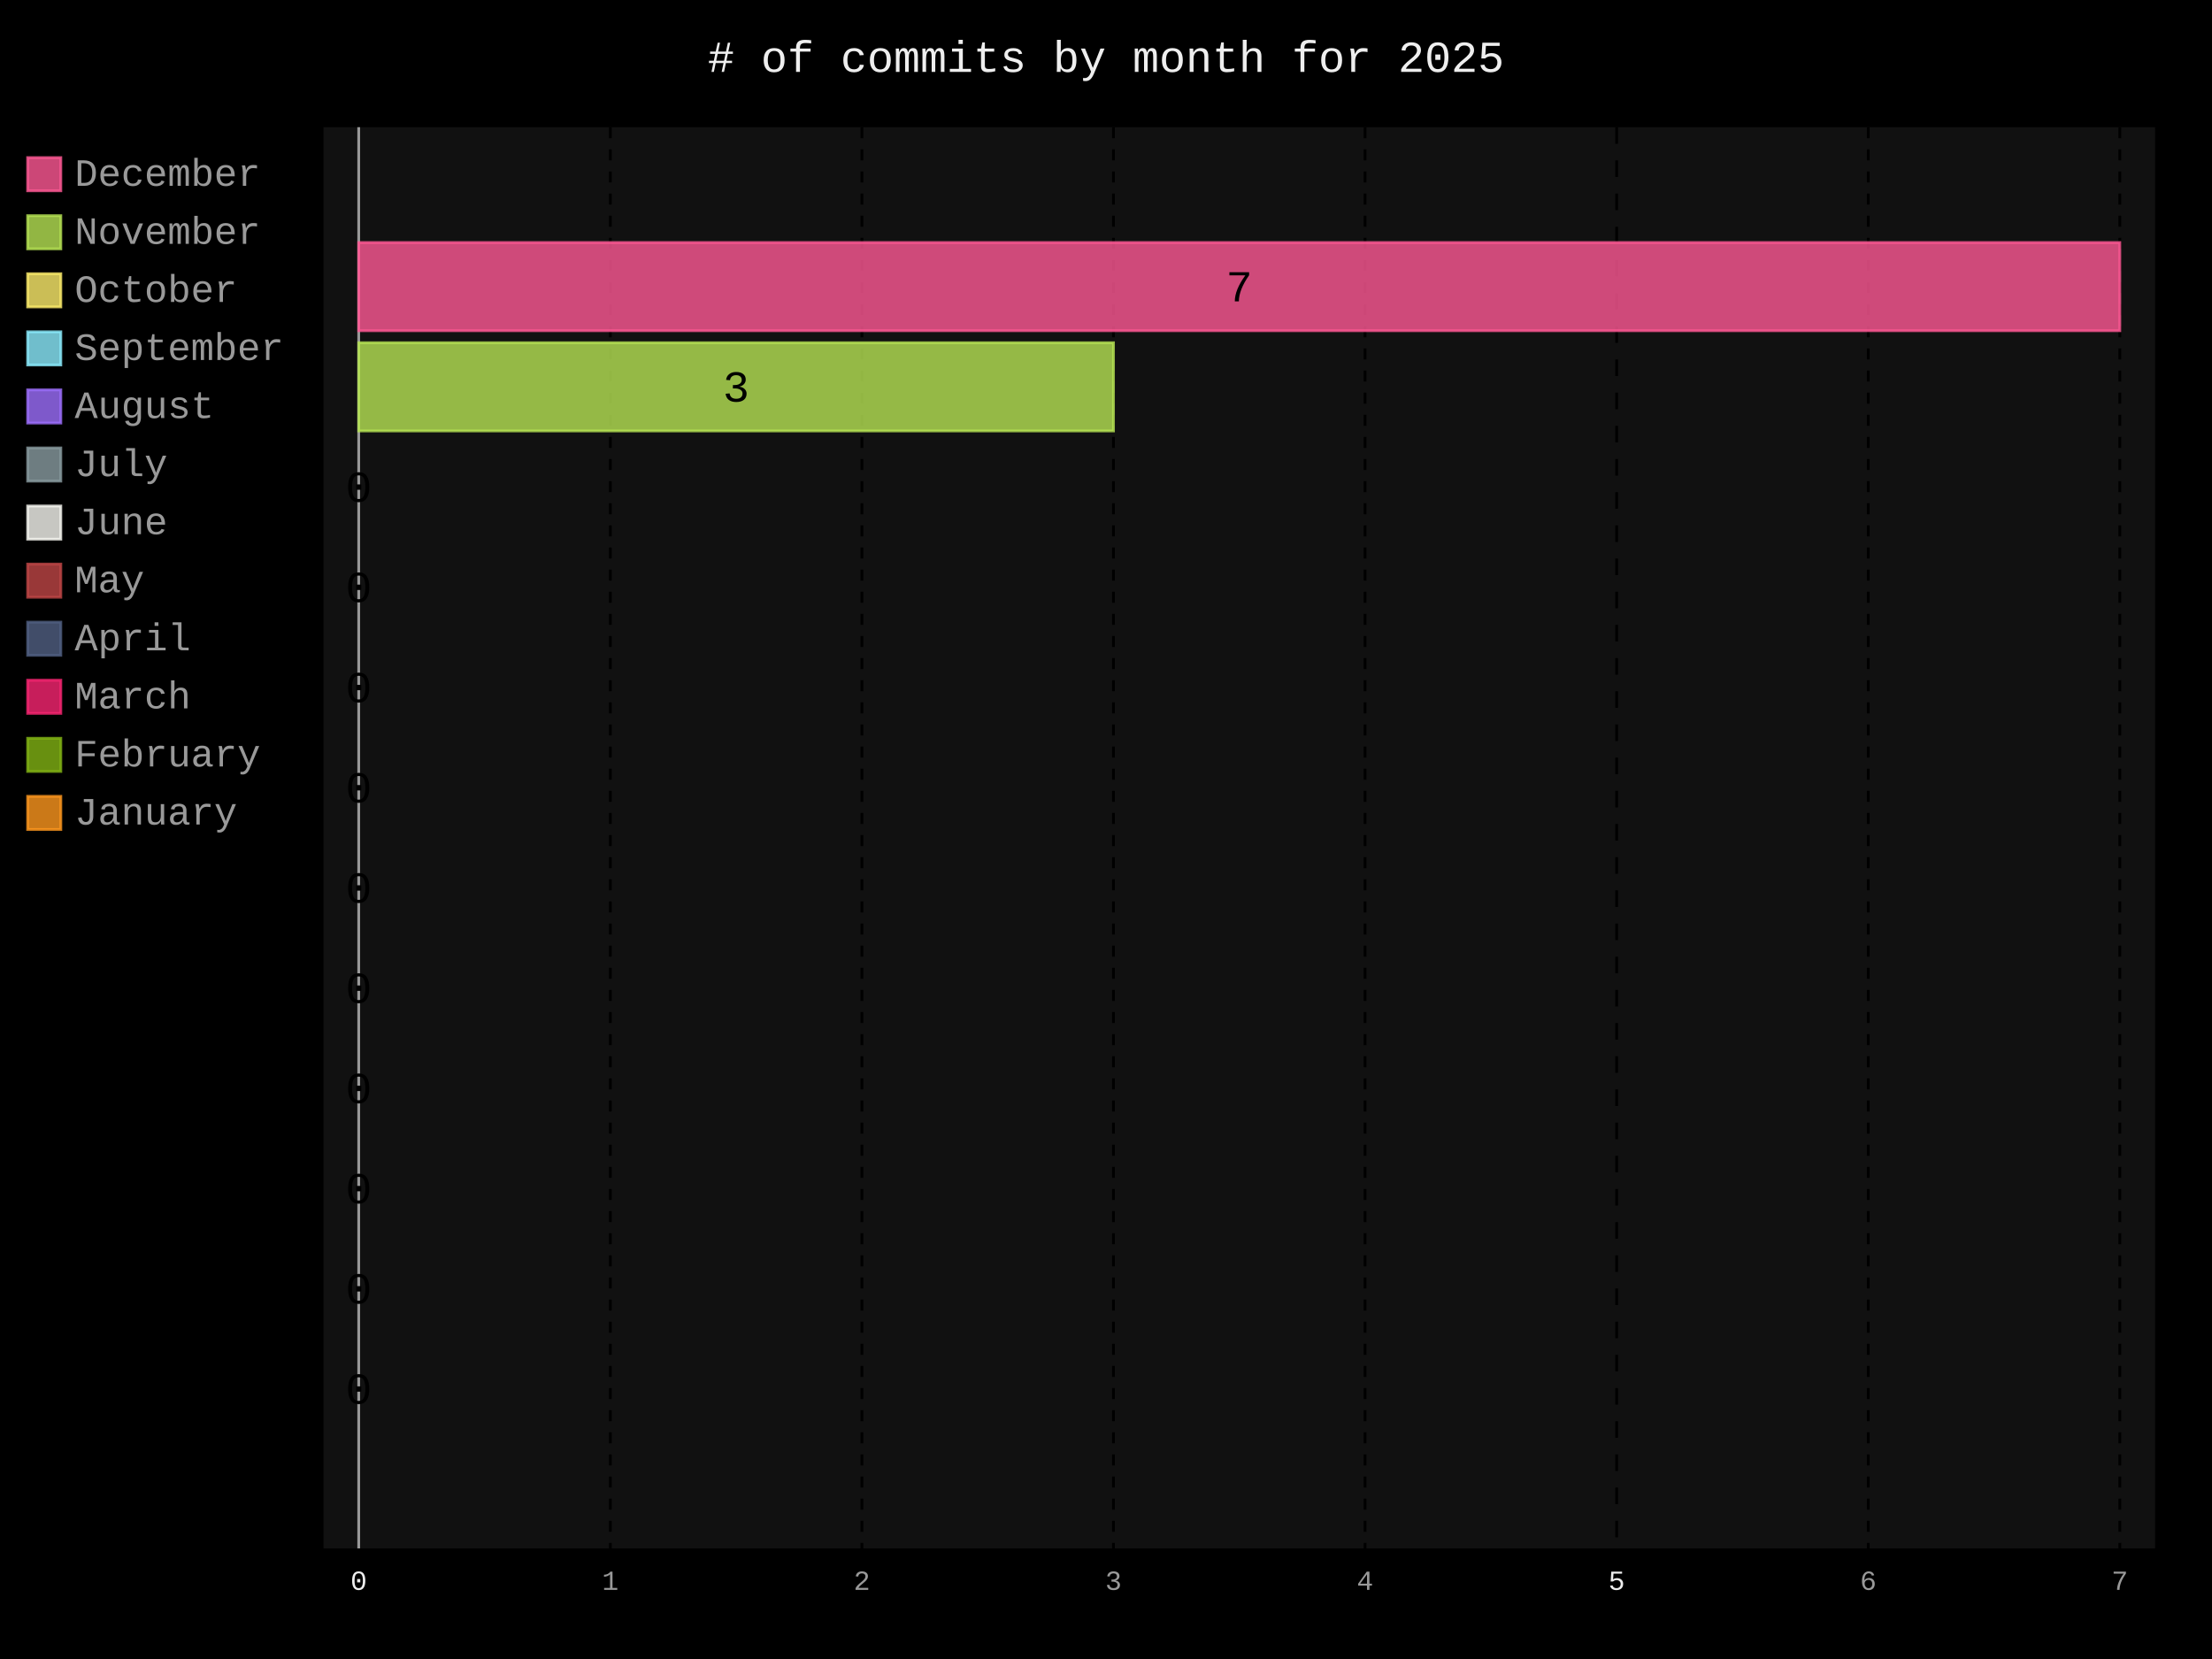
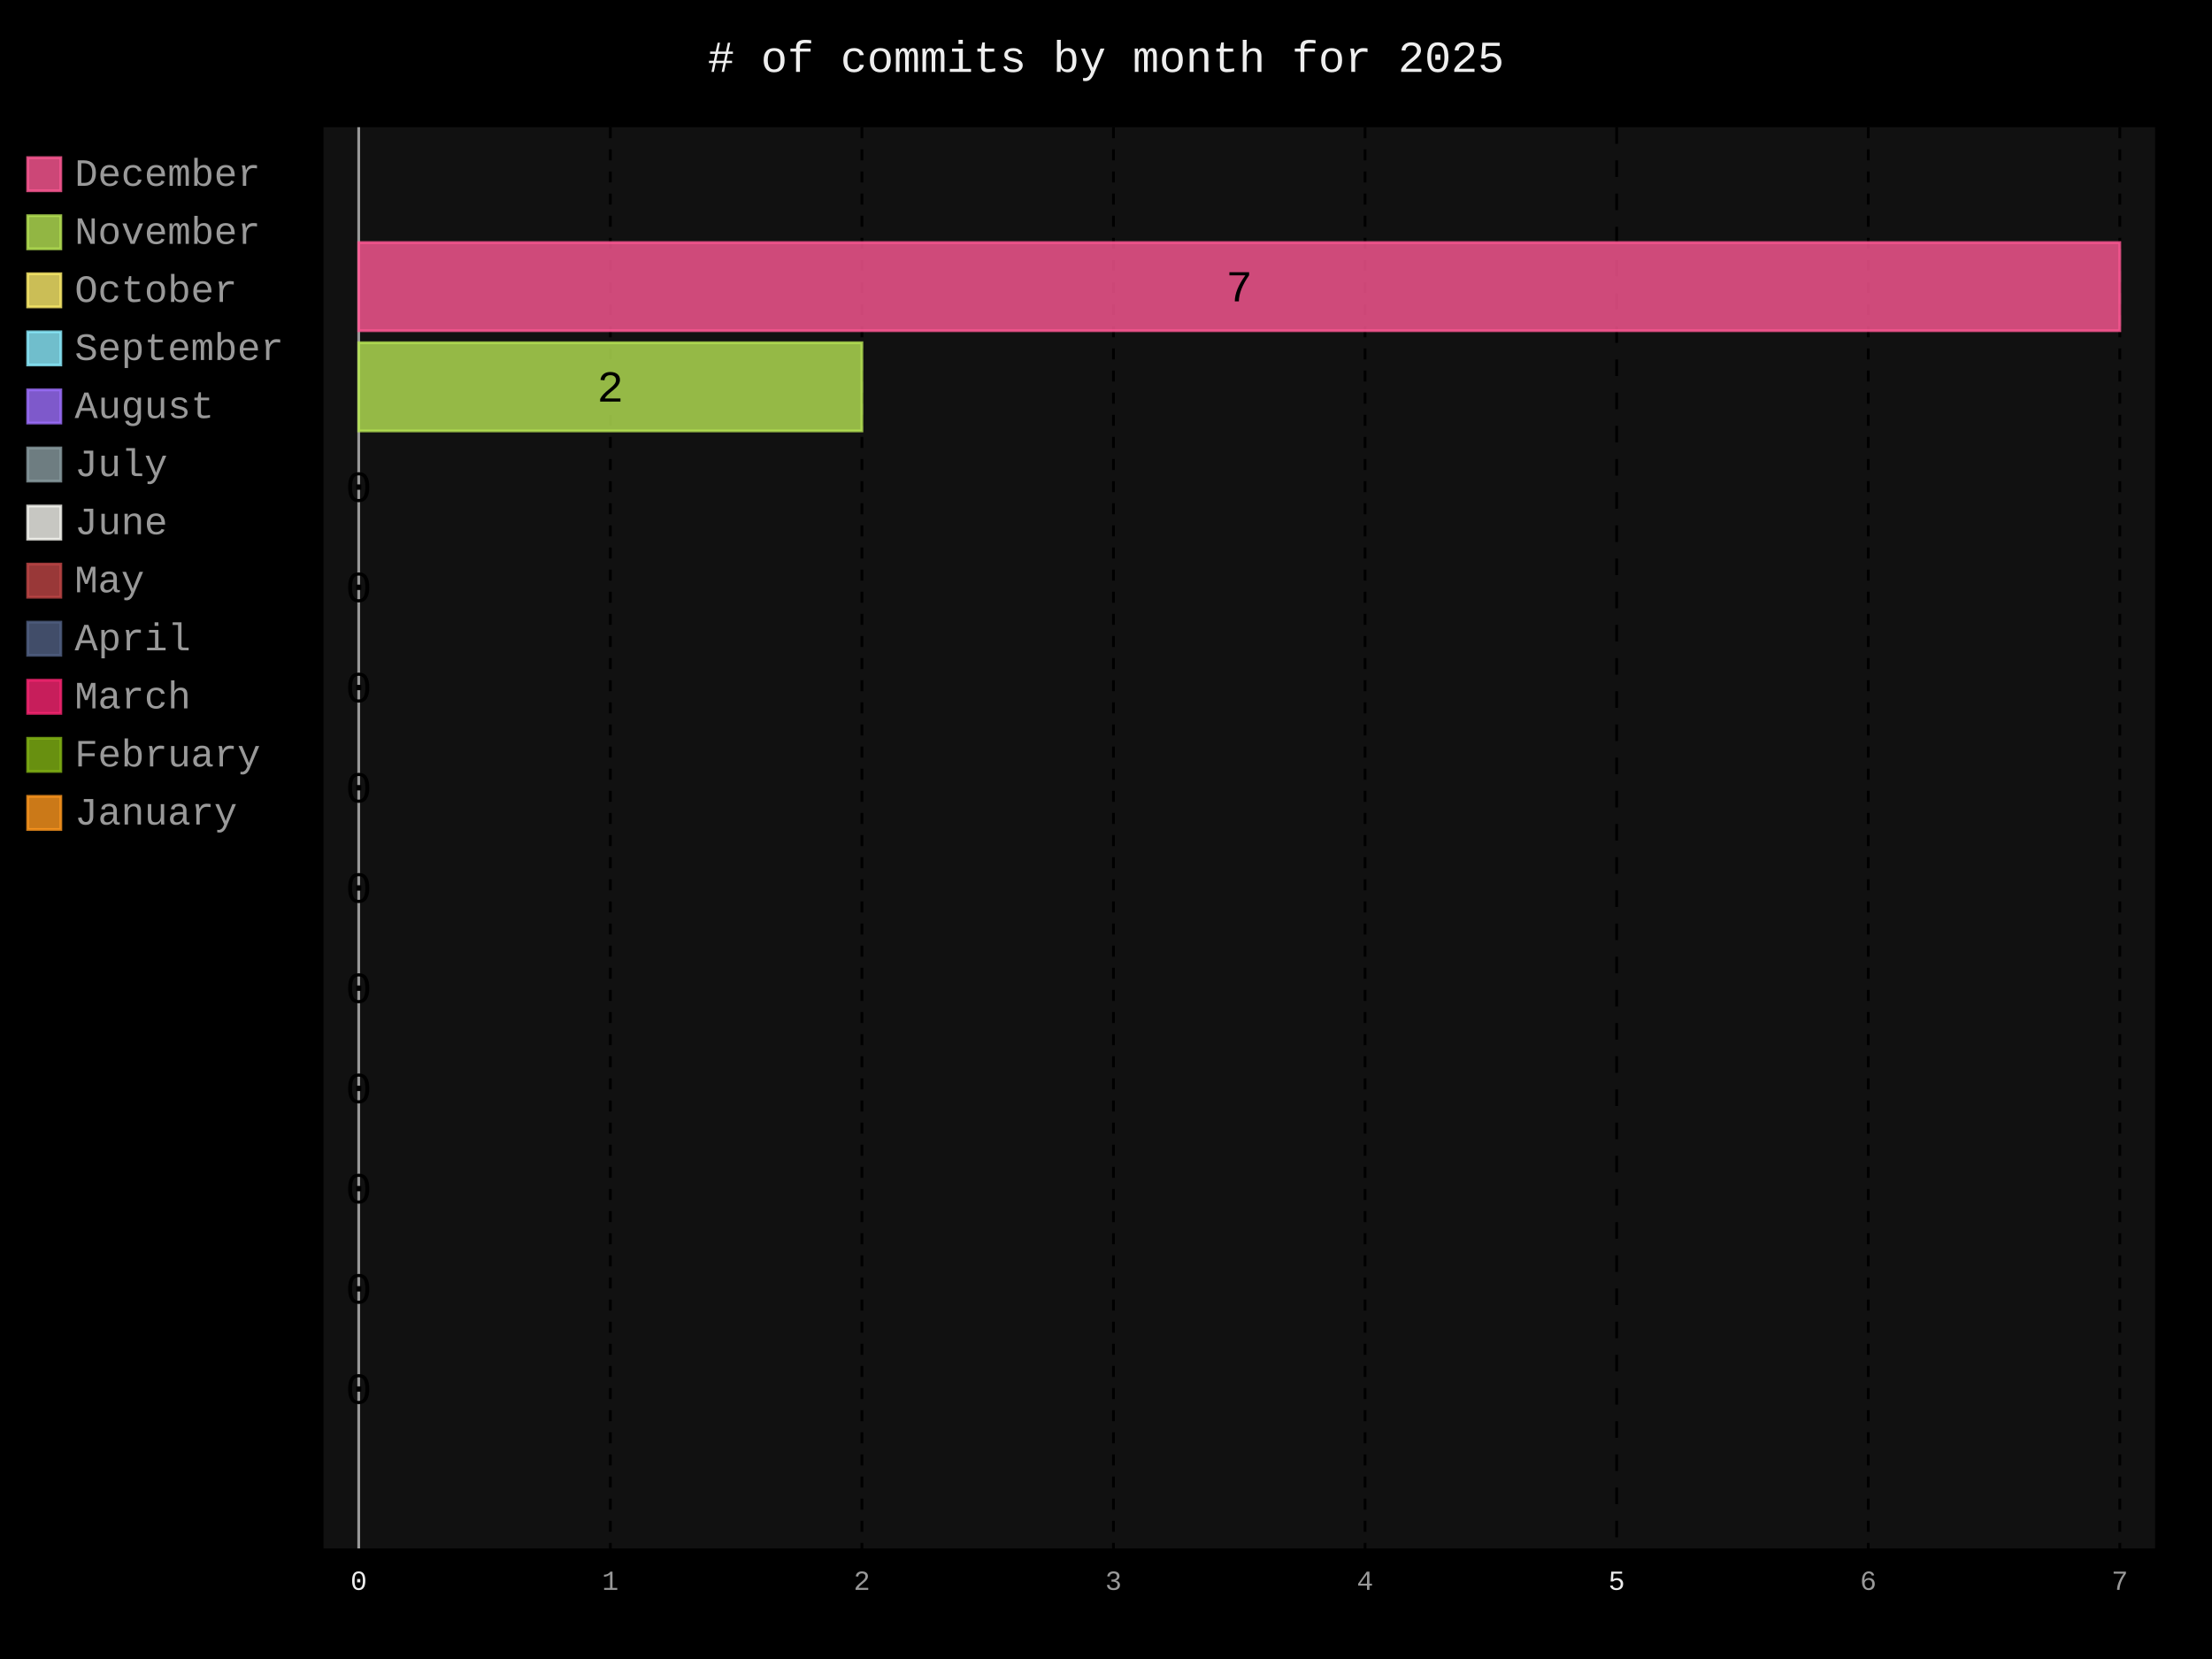
- <svg xmlns="http://www.w3.org/2000/svg" id="chart-4aa34056-ab51-4008-8368-e48fa3f1f7fa" class="pygal-chart" viewBox="0 0 800 600">
+ <svg xmlns="http://www.w3.org/2000/svg" id="chart-6a3f11b0-dfcd-419a-9cc8-ec1987ea9e68" class="pygal-chart" viewBox="0 0 800 600">
  <defs>
-     <style type="text/css">#chart-4aa34056-ab51-4008-8368-e48fa3f1f7fa{-webkit-user-select:none;-webkit-font-smoothing:antialiased;font-family:Consolas,"Liberation Mono",Menlo,Courier,monospace}#chart-4aa34056-ab51-4008-8368-e48fa3f1f7fa .title{font-family:Consolas,"Liberation Mono",Menlo,Courier,monospace;font-size:16px}#chart-4aa34056-ab51-4008-8368-e48fa3f1f7fa .legends .legend text{font-family:Consolas,"Liberation Mono",Menlo,Courier,monospace;font-size:14px}#chart-4aa34056-ab51-4008-8368-e48fa3f1f7fa .axis text{font-family:Consolas,"Liberation Mono",Menlo,Courier,monospace;font-size:10px}#chart-4aa34056-ab51-4008-8368-e48fa3f1f7fa .axis text.major{font-family:Consolas,"Liberation Mono",Menlo,Courier,monospace;font-size:10px}#chart-4aa34056-ab51-4008-8368-e48fa3f1f7fa .text-overlay text.value{font-family:Consolas,"Liberation Mono",Menlo,Courier,monospace;font-size:16px}#chart-4aa34056-ab51-4008-8368-e48fa3f1f7fa .text-overlay text.label{font-family:Consolas,"Liberation Mono",Menlo,Courier,monospace;font-size:10px}#chart-4aa34056-ab51-4008-8368-e48fa3f1f7fa .tooltip{font-family:Consolas,"Liberation Mono",Menlo,Courier,monospace;font-size:14px}#chart-4aa34056-ab51-4008-8368-e48fa3f1f7fa text.no_data{font-family:Consolas,"Liberation Mono",Menlo,Courier,monospace;font-size:64px}
- #chart-4aa34056-ab51-4008-8368-e48fa3f1f7fa{background-color:black}#chart-4aa34056-ab51-4008-8368-e48fa3f1f7fa path,#chart-4aa34056-ab51-4008-8368-e48fa3f1f7fa line,#chart-4aa34056-ab51-4008-8368-e48fa3f1f7fa rect,#chart-4aa34056-ab51-4008-8368-e48fa3f1f7fa circle{-webkit-transition:250ms;-moz-transition:250ms;transition:250ms}#chart-4aa34056-ab51-4008-8368-e48fa3f1f7fa .graph &gt; .background{fill:black}#chart-4aa34056-ab51-4008-8368-e48fa3f1f7fa .plot &gt; .background{fill:#111}#chart-4aa34056-ab51-4008-8368-e48fa3f1f7fa .graph{fill:#999}#chart-4aa34056-ab51-4008-8368-e48fa3f1f7fa text.no_data{fill:#eee}#chart-4aa34056-ab51-4008-8368-e48fa3f1f7fa .title{fill:#eee}#chart-4aa34056-ab51-4008-8368-e48fa3f1f7fa .legends .legend text{fill:#999}#chart-4aa34056-ab51-4008-8368-e48fa3f1f7fa .legends .legend:hover text{fill:#eee}#chart-4aa34056-ab51-4008-8368-e48fa3f1f7fa .axis .line{stroke:#eee}#chart-4aa34056-ab51-4008-8368-e48fa3f1f7fa .axis .guide.line{stroke:#555}#chart-4aa34056-ab51-4008-8368-e48fa3f1f7fa .axis .major.line{stroke:#999}#chart-4aa34056-ab51-4008-8368-e48fa3f1f7fa .axis text.major{fill:#eee}#chart-4aa34056-ab51-4008-8368-e48fa3f1f7fa .axis.y .guides:hover .guide.line,#chart-4aa34056-ab51-4008-8368-e48fa3f1f7fa .line-graph .axis.x .guides:hover .guide.line,#chart-4aa34056-ab51-4008-8368-e48fa3f1f7fa .stackedline-graph .axis.x .guides:hover .guide.line,#chart-4aa34056-ab51-4008-8368-e48fa3f1f7fa .xy-graph .axis.x .guides:hover .guide.line{stroke:#eee}#chart-4aa34056-ab51-4008-8368-e48fa3f1f7fa .axis .guides:hover text{fill:#eee}#chart-4aa34056-ab51-4008-8368-e48fa3f1f7fa .reactive{fill-opacity:.8;stroke-opacity:.8;stroke-width:1}#chart-4aa34056-ab51-4008-8368-e48fa3f1f7fa .ci{stroke:#999}#chart-4aa34056-ab51-4008-8368-e48fa3f1f7fa .reactive.active,#chart-4aa34056-ab51-4008-8368-e48fa3f1f7fa .active .reactive{fill-opacity:.4;stroke-opacity:.9;stroke-width:4}#chart-4aa34056-ab51-4008-8368-e48fa3f1f7fa .ci .reactive.active{stroke-width:1.5}#chart-4aa34056-ab51-4008-8368-e48fa3f1f7fa .series text{fill:#eee}#chart-4aa34056-ab51-4008-8368-e48fa3f1f7fa .tooltip rect{fill:#111;stroke:#eee;-webkit-transition:opacity 250ms;-moz-transition:opacity 250ms;transition:opacity 250ms}#chart-4aa34056-ab51-4008-8368-e48fa3f1f7fa .tooltip .label{fill:#999}#chart-4aa34056-ab51-4008-8368-e48fa3f1f7fa .tooltip .label{fill:#999}#chart-4aa34056-ab51-4008-8368-e48fa3f1f7fa .tooltip .legend{font-size:.8em;fill:#555}#chart-4aa34056-ab51-4008-8368-e48fa3f1f7fa .tooltip .x_label{font-size:.6em;fill:#eee}#chart-4aa34056-ab51-4008-8368-e48fa3f1f7fa .tooltip .xlink{font-size:.5em;text-decoration:underline}#chart-4aa34056-ab51-4008-8368-e48fa3f1f7fa .tooltip .value{font-size:1.5em}#chart-4aa34056-ab51-4008-8368-e48fa3f1f7fa .bound{font-size:.5em}#chart-4aa34056-ab51-4008-8368-e48fa3f1f7fa .max-value{font-size:.75em;fill:#555}#chart-4aa34056-ab51-4008-8368-e48fa3f1f7fa .map-element{fill:#111;stroke:#555 !important}#chart-4aa34056-ab51-4008-8368-e48fa3f1f7fa .map-element .reactive{fill-opacity:inherit;stroke-opacity:inherit}#chart-4aa34056-ab51-4008-8368-e48fa3f1f7fa .color-0,#chart-4aa34056-ab51-4008-8368-e48fa3f1f7fa .color-0 a:visited{stroke:#ff5995;fill:#ff5995}#chart-4aa34056-ab51-4008-8368-e48fa3f1f7fa .color-1,#chart-4aa34056-ab51-4008-8368-e48fa3f1f7fa .color-1 a:visited{stroke:#b6e354;fill:#b6e354}#chart-4aa34056-ab51-4008-8368-e48fa3f1f7fa .color-2,#chart-4aa34056-ab51-4008-8368-e48fa3f1f7fa .color-2 a:visited{stroke:#feed6c;fill:#feed6c}#chart-4aa34056-ab51-4008-8368-e48fa3f1f7fa .color-3,#chart-4aa34056-ab51-4008-8368-e48fa3f1f7fa .color-3 a:visited{stroke:#8cedff;fill:#8cedff}#chart-4aa34056-ab51-4008-8368-e48fa3f1f7fa .color-4,#chart-4aa34056-ab51-4008-8368-e48fa3f1f7fa .color-4 a:visited{stroke:#9e6ffe;fill:#9e6ffe}#chart-4aa34056-ab51-4008-8368-e48fa3f1f7fa .color-5,#chart-4aa34056-ab51-4008-8368-e48fa3f1f7fa .color-5 a:visited{stroke:#899ca1;fill:#899ca1}#chart-4aa34056-ab51-4008-8368-e48fa3f1f7fa .color-6,#chart-4aa34056-ab51-4008-8368-e48fa3f1f7fa .color-6 a:visited{stroke:#f8f8f2;fill:#f8f8f2}#chart-4aa34056-ab51-4008-8368-e48fa3f1f7fa .color-7,#chart-4aa34056-ab51-4008-8368-e48fa3f1f7fa .color-7 a:visited{stroke:#bf4646;fill:#bf4646}#chart-4aa34056-ab51-4008-8368-e48fa3f1f7fa .color-8,#chart-4aa34056-ab51-4008-8368-e48fa3f1f7fa .color-8 a:visited{stroke:#516083;fill:#516083}#chart-4aa34056-ab51-4008-8368-e48fa3f1f7fa .color-9,#chart-4aa34056-ab51-4008-8368-e48fa3f1f7fa .color-9 a:visited{stroke:#f92672;fill:#f92672}#chart-4aa34056-ab51-4008-8368-e48fa3f1f7fa .color-10,#chart-4aa34056-ab51-4008-8368-e48fa3f1f7fa .color-10 a:visited{stroke:#82b414;fill:#82b414}#chart-4aa34056-ab51-4008-8368-e48fa3f1f7fa .color-11,#chart-4aa34056-ab51-4008-8368-e48fa3f1f7fa .color-11 a:visited{stroke:#fd971f;fill:#fd971f}#chart-4aa34056-ab51-4008-8368-e48fa3f1f7fa .text-overlay .color-0 text{fill:black}#chart-4aa34056-ab51-4008-8368-e48fa3f1f7fa .text-overlay .color-1 text{fill:black}#chart-4aa34056-ab51-4008-8368-e48fa3f1f7fa .text-overlay .color-2 text{fill:black}#chart-4aa34056-ab51-4008-8368-e48fa3f1f7fa .text-overlay .color-3 text{fill:black}#chart-4aa34056-ab51-4008-8368-e48fa3f1f7fa .text-overlay .color-4 text{fill:black}#chart-4aa34056-ab51-4008-8368-e48fa3f1f7fa .text-overlay .color-5 text{fill:black}#chart-4aa34056-ab51-4008-8368-e48fa3f1f7fa .text-overlay .color-6 text{fill:black}#chart-4aa34056-ab51-4008-8368-e48fa3f1f7fa .text-overlay .color-7 text{fill:black}#chart-4aa34056-ab51-4008-8368-e48fa3f1f7fa .text-overlay .color-8 text{fill:black}#chart-4aa34056-ab51-4008-8368-e48fa3f1f7fa .text-overlay .color-9 text{fill:black}#chart-4aa34056-ab51-4008-8368-e48fa3f1f7fa .text-overlay .color-10 text{fill:black}#chart-4aa34056-ab51-4008-8368-e48fa3f1f7fa .text-overlay .color-11 text{fill:black}
- #chart-4aa34056-ab51-4008-8368-e48fa3f1f7fa text.no_data{text-anchor:middle}#chart-4aa34056-ab51-4008-8368-e48fa3f1f7fa .guide.line{fill:none}#chart-4aa34056-ab51-4008-8368-e48fa3f1f7fa .centered{text-anchor:middle}#chart-4aa34056-ab51-4008-8368-e48fa3f1f7fa .title{text-anchor:middle}#chart-4aa34056-ab51-4008-8368-e48fa3f1f7fa .legends .legend text{fill-opacity:1}#chart-4aa34056-ab51-4008-8368-e48fa3f1f7fa .axis.x text{text-anchor:middle}#chart-4aa34056-ab51-4008-8368-e48fa3f1f7fa .axis.x:not(.web) text[transform]{text-anchor:start}#chart-4aa34056-ab51-4008-8368-e48fa3f1f7fa .axis.x:not(.web) text[transform].backwards{text-anchor:end}#chart-4aa34056-ab51-4008-8368-e48fa3f1f7fa .axis.y text{text-anchor:end}#chart-4aa34056-ab51-4008-8368-e48fa3f1f7fa .axis.y text[transform].backwards{text-anchor:start}#chart-4aa34056-ab51-4008-8368-e48fa3f1f7fa .axis.y2 text{text-anchor:start}#chart-4aa34056-ab51-4008-8368-e48fa3f1f7fa .axis.y2 text[transform].backwards{text-anchor:end}#chart-4aa34056-ab51-4008-8368-e48fa3f1f7fa .axis .guide.line{stroke-dasharray:4,4;stroke:black}#chart-4aa34056-ab51-4008-8368-e48fa3f1f7fa .axis .major.guide.line{stroke-dasharray:6,6;stroke:black}#chart-4aa34056-ab51-4008-8368-e48fa3f1f7fa .horizontal .axis.y .guide.line,#chart-4aa34056-ab51-4008-8368-e48fa3f1f7fa .horizontal .axis.y2 .guide.line,#chart-4aa34056-ab51-4008-8368-e48fa3f1f7fa .vertical .axis.x .guide.line{opacity:0}#chart-4aa34056-ab51-4008-8368-e48fa3f1f7fa .horizontal .axis.always_show .guide.line,#chart-4aa34056-ab51-4008-8368-e48fa3f1f7fa .vertical .axis.always_show .guide.line{opacity:1 !important}#chart-4aa34056-ab51-4008-8368-e48fa3f1f7fa .axis.y .guides:hover .guide.line,#chart-4aa34056-ab51-4008-8368-e48fa3f1f7fa .axis.y2 .guides:hover .guide.line,#chart-4aa34056-ab51-4008-8368-e48fa3f1f7fa .axis.x .guides:hover .guide.line{opacity:1}#chart-4aa34056-ab51-4008-8368-e48fa3f1f7fa .axis .guides:hover text{opacity:1}#chart-4aa34056-ab51-4008-8368-e48fa3f1f7fa .nofill{fill:none}#chart-4aa34056-ab51-4008-8368-e48fa3f1f7fa .subtle-fill{fill-opacity:.2}#chart-4aa34056-ab51-4008-8368-e48fa3f1f7fa .dot{stroke-width:1px;fill-opacity:1;stroke-opacity:1}#chart-4aa34056-ab51-4008-8368-e48fa3f1f7fa .dot.active{stroke-width:5px}#chart-4aa34056-ab51-4008-8368-e48fa3f1f7fa .dot.negative{fill:transparent}#chart-4aa34056-ab51-4008-8368-e48fa3f1f7fa text,#chart-4aa34056-ab51-4008-8368-e48fa3f1f7fa tspan{stroke:none !important}#chart-4aa34056-ab51-4008-8368-e48fa3f1f7fa .series text.active{opacity:1}#chart-4aa34056-ab51-4008-8368-e48fa3f1f7fa .tooltip rect{fill-opacity:.95;stroke-width:.5}#chart-4aa34056-ab51-4008-8368-e48fa3f1f7fa .tooltip text{fill-opacity:1}#chart-4aa34056-ab51-4008-8368-e48fa3f1f7fa .showable{visibility:hidden}#chart-4aa34056-ab51-4008-8368-e48fa3f1f7fa .showable.shown{visibility:visible}#chart-4aa34056-ab51-4008-8368-e48fa3f1f7fa .gauge-background{fill:rgba(229,229,229,1);stroke:none}#chart-4aa34056-ab51-4008-8368-e48fa3f1f7fa .bg-lines{stroke:black;stroke-width:2px}</style>
+     <style type="text/css">#chart-6a3f11b0-dfcd-419a-9cc8-ec1987ea9e68{-webkit-user-select:none;-webkit-font-smoothing:antialiased;font-family:Consolas,"Liberation Mono",Menlo,Courier,monospace}#chart-6a3f11b0-dfcd-419a-9cc8-ec1987ea9e68 .title{font-family:Consolas,"Liberation Mono",Menlo,Courier,monospace;font-size:16px}#chart-6a3f11b0-dfcd-419a-9cc8-ec1987ea9e68 .legends .legend text{font-family:Consolas,"Liberation Mono",Menlo,Courier,monospace;font-size:14px}#chart-6a3f11b0-dfcd-419a-9cc8-ec1987ea9e68 .axis text{font-family:Consolas,"Liberation Mono",Menlo,Courier,monospace;font-size:10px}#chart-6a3f11b0-dfcd-419a-9cc8-ec1987ea9e68 .axis text.major{font-family:Consolas,"Liberation Mono",Menlo,Courier,monospace;font-size:10px}#chart-6a3f11b0-dfcd-419a-9cc8-ec1987ea9e68 .text-overlay text.value{font-family:Consolas,"Liberation Mono",Menlo,Courier,monospace;font-size:16px}#chart-6a3f11b0-dfcd-419a-9cc8-ec1987ea9e68 .text-overlay text.label{font-family:Consolas,"Liberation Mono",Menlo,Courier,monospace;font-size:10px}#chart-6a3f11b0-dfcd-419a-9cc8-ec1987ea9e68 .tooltip{font-family:Consolas,"Liberation Mono",Menlo,Courier,monospace;font-size:14px}#chart-6a3f11b0-dfcd-419a-9cc8-ec1987ea9e68 text.no_data{font-family:Consolas,"Liberation Mono",Menlo,Courier,monospace;font-size:64px}
+ #chart-6a3f11b0-dfcd-419a-9cc8-ec1987ea9e68{background-color:black}#chart-6a3f11b0-dfcd-419a-9cc8-ec1987ea9e68 path,#chart-6a3f11b0-dfcd-419a-9cc8-ec1987ea9e68 line,#chart-6a3f11b0-dfcd-419a-9cc8-ec1987ea9e68 rect,#chart-6a3f11b0-dfcd-419a-9cc8-ec1987ea9e68 circle{-webkit-transition:250ms;-moz-transition:250ms;transition:250ms}#chart-6a3f11b0-dfcd-419a-9cc8-ec1987ea9e68 .graph &gt; .background{fill:black}#chart-6a3f11b0-dfcd-419a-9cc8-ec1987ea9e68 .plot &gt; .background{fill:#111}#chart-6a3f11b0-dfcd-419a-9cc8-ec1987ea9e68 .graph{fill:#999}#chart-6a3f11b0-dfcd-419a-9cc8-ec1987ea9e68 text.no_data{fill:#eee}#chart-6a3f11b0-dfcd-419a-9cc8-ec1987ea9e68 .title{fill:#eee}#chart-6a3f11b0-dfcd-419a-9cc8-ec1987ea9e68 .legends .legend text{fill:#999}#chart-6a3f11b0-dfcd-419a-9cc8-ec1987ea9e68 .legends .legend:hover text{fill:#eee}#chart-6a3f11b0-dfcd-419a-9cc8-ec1987ea9e68 .axis .line{stroke:#eee}#chart-6a3f11b0-dfcd-419a-9cc8-ec1987ea9e68 .axis .guide.line{stroke:#555}#chart-6a3f11b0-dfcd-419a-9cc8-ec1987ea9e68 .axis .major.line{stroke:#999}#chart-6a3f11b0-dfcd-419a-9cc8-ec1987ea9e68 .axis text.major{fill:#eee}#chart-6a3f11b0-dfcd-419a-9cc8-ec1987ea9e68 .axis.y .guides:hover .guide.line,#chart-6a3f11b0-dfcd-419a-9cc8-ec1987ea9e68 .line-graph .axis.x .guides:hover .guide.line,#chart-6a3f11b0-dfcd-419a-9cc8-ec1987ea9e68 .stackedline-graph .axis.x .guides:hover .guide.line,#chart-6a3f11b0-dfcd-419a-9cc8-ec1987ea9e68 .xy-graph .axis.x .guides:hover .guide.line{stroke:#eee}#chart-6a3f11b0-dfcd-419a-9cc8-ec1987ea9e68 .axis .guides:hover text{fill:#eee}#chart-6a3f11b0-dfcd-419a-9cc8-ec1987ea9e68 .reactive{fill-opacity:.8;stroke-opacity:.8;stroke-width:1}#chart-6a3f11b0-dfcd-419a-9cc8-ec1987ea9e68 .ci{stroke:#999}#chart-6a3f11b0-dfcd-419a-9cc8-ec1987ea9e68 .reactive.active,#chart-6a3f11b0-dfcd-419a-9cc8-ec1987ea9e68 .active .reactive{fill-opacity:.4;stroke-opacity:.9;stroke-width:4}#chart-6a3f11b0-dfcd-419a-9cc8-ec1987ea9e68 .ci .reactive.active{stroke-width:1.5}#chart-6a3f11b0-dfcd-419a-9cc8-ec1987ea9e68 .series text{fill:#eee}#chart-6a3f11b0-dfcd-419a-9cc8-ec1987ea9e68 .tooltip rect{fill:#111;stroke:#eee;-webkit-transition:opacity 250ms;-moz-transition:opacity 250ms;transition:opacity 250ms}#chart-6a3f11b0-dfcd-419a-9cc8-ec1987ea9e68 .tooltip .label{fill:#999}#chart-6a3f11b0-dfcd-419a-9cc8-ec1987ea9e68 .tooltip .label{fill:#999}#chart-6a3f11b0-dfcd-419a-9cc8-ec1987ea9e68 .tooltip .legend{font-size:.8em;fill:#555}#chart-6a3f11b0-dfcd-419a-9cc8-ec1987ea9e68 .tooltip .x_label{font-size:.6em;fill:#eee}#chart-6a3f11b0-dfcd-419a-9cc8-ec1987ea9e68 .tooltip .xlink{font-size:.5em;text-decoration:underline}#chart-6a3f11b0-dfcd-419a-9cc8-ec1987ea9e68 .tooltip .value{font-size:1.5em}#chart-6a3f11b0-dfcd-419a-9cc8-ec1987ea9e68 .bound{font-size:.5em}#chart-6a3f11b0-dfcd-419a-9cc8-ec1987ea9e68 .max-value{font-size:.75em;fill:#555}#chart-6a3f11b0-dfcd-419a-9cc8-ec1987ea9e68 .map-element{fill:#111;stroke:#555 !important}#chart-6a3f11b0-dfcd-419a-9cc8-ec1987ea9e68 .map-element .reactive{fill-opacity:inherit;stroke-opacity:inherit}#chart-6a3f11b0-dfcd-419a-9cc8-ec1987ea9e68 .color-0,#chart-6a3f11b0-dfcd-419a-9cc8-ec1987ea9e68 .color-0 a:visited{stroke:#ff5995;fill:#ff5995}#chart-6a3f11b0-dfcd-419a-9cc8-ec1987ea9e68 .color-1,#chart-6a3f11b0-dfcd-419a-9cc8-ec1987ea9e68 .color-1 a:visited{stroke:#b6e354;fill:#b6e354}#chart-6a3f11b0-dfcd-419a-9cc8-ec1987ea9e68 .color-2,#chart-6a3f11b0-dfcd-419a-9cc8-ec1987ea9e68 .color-2 a:visited{stroke:#feed6c;fill:#feed6c}#chart-6a3f11b0-dfcd-419a-9cc8-ec1987ea9e68 .color-3,#chart-6a3f11b0-dfcd-419a-9cc8-ec1987ea9e68 .color-3 a:visited{stroke:#8cedff;fill:#8cedff}#chart-6a3f11b0-dfcd-419a-9cc8-ec1987ea9e68 .color-4,#chart-6a3f11b0-dfcd-419a-9cc8-ec1987ea9e68 .color-4 a:visited{stroke:#9e6ffe;fill:#9e6ffe}#chart-6a3f11b0-dfcd-419a-9cc8-ec1987ea9e68 .color-5,#chart-6a3f11b0-dfcd-419a-9cc8-ec1987ea9e68 .color-5 a:visited{stroke:#899ca1;fill:#899ca1}#chart-6a3f11b0-dfcd-419a-9cc8-ec1987ea9e68 .color-6,#chart-6a3f11b0-dfcd-419a-9cc8-ec1987ea9e68 .color-6 a:visited{stroke:#f8f8f2;fill:#f8f8f2}#chart-6a3f11b0-dfcd-419a-9cc8-ec1987ea9e68 .color-7,#chart-6a3f11b0-dfcd-419a-9cc8-ec1987ea9e68 .color-7 a:visited{stroke:#bf4646;fill:#bf4646}#chart-6a3f11b0-dfcd-419a-9cc8-ec1987ea9e68 .color-8,#chart-6a3f11b0-dfcd-419a-9cc8-ec1987ea9e68 .color-8 a:visited{stroke:#516083;fill:#516083}#chart-6a3f11b0-dfcd-419a-9cc8-ec1987ea9e68 .color-9,#chart-6a3f11b0-dfcd-419a-9cc8-ec1987ea9e68 .color-9 a:visited{stroke:#f92672;fill:#f92672}#chart-6a3f11b0-dfcd-419a-9cc8-ec1987ea9e68 .color-10,#chart-6a3f11b0-dfcd-419a-9cc8-ec1987ea9e68 .color-10 a:visited{stroke:#82b414;fill:#82b414}#chart-6a3f11b0-dfcd-419a-9cc8-ec1987ea9e68 .color-11,#chart-6a3f11b0-dfcd-419a-9cc8-ec1987ea9e68 .color-11 a:visited{stroke:#fd971f;fill:#fd971f}#chart-6a3f11b0-dfcd-419a-9cc8-ec1987ea9e68 .text-overlay .color-0 text{fill:black}#chart-6a3f11b0-dfcd-419a-9cc8-ec1987ea9e68 .text-overlay .color-1 text{fill:black}#chart-6a3f11b0-dfcd-419a-9cc8-ec1987ea9e68 .text-overlay .color-2 text{fill:black}#chart-6a3f11b0-dfcd-419a-9cc8-ec1987ea9e68 .text-overlay .color-3 text{fill:black}#chart-6a3f11b0-dfcd-419a-9cc8-ec1987ea9e68 .text-overlay .color-4 text{fill:black}#chart-6a3f11b0-dfcd-419a-9cc8-ec1987ea9e68 .text-overlay .color-5 text{fill:black}#chart-6a3f11b0-dfcd-419a-9cc8-ec1987ea9e68 .text-overlay .color-6 text{fill:black}#chart-6a3f11b0-dfcd-419a-9cc8-ec1987ea9e68 .text-overlay .color-7 text{fill:black}#chart-6a3f11b0-dfcd-419a-9cc8-ec1987ea9e68 .text-overlay .color-8 text{fill:black}#chart-6a3f11b0-dfcd-419a-9cc8-ec1987ea9e68 .text-overlay .color-9 text{fill:black}#chart-6a3f11b0-dfcd-419a-9cc8-ec1987ea9e68 .text-overlay .color-10 text{fill:black}#chart-6a3f11b0-dfcd-419a-9cc8-ec1987ea9e68 .text-overlay .color-11 text{fill:black}
+ #chart-6a3f11b0-dfcd-419a-9cc8-ec1987ea9e68 text.no_data{text-anchor:middle}#chart-6a3f11b0-dfcd-419a-9cc8-ec1987ea9e68 .guide.line{fill:none}#chart-6a3f11b0-dfcd-419a-9cc8-ec1987ea9e68 .centered{text-anchor:middle}#chart-6a3f11b0-dfcd-419a-9cc8-ec1987ea9e68 .title{text-anchor:middle}#chart-6a3f11b0-dfcd-419a-9cc8-ec1987ea9e68 .legends .legend text{fill-opacity:1}#chart-6a3f11b0-dfcd-419a-9cc8-ec1987ea9e68 .axis.x text{text-anchor:middle}#chart-6a3f11b0-dfcd-419a-9cc8-ec1987ea9e68 .axis.x:not(.web) text[transform]{text-anchor:start}#chart-6a3f11b0-dfcd-419a-9cc8-ec1987ea9e68 .axis.x:not(.web) text[transform].backwards{text-anchor:end}#chart-6a3f11b0-dfcd-419a-9cc8-ec1987ea9e68 .axis.y text{text-anchor:end}#chart-6a3f11b0-dfcd-419a-9cc8-ec1987ea9e68 .axis.y text[transform].backwards{text-anchor:start}#chart-6a3f11b0-dfcd-419a-9cc8-ec1987ea9e68 .axis.y2 text{text-anchor:start}#chart-6a3f11b0-dfcd-419a-9cc8-ec1987ea9e68 .axis.y2 text[transform].backwards{text-anchor:end}#chart-6a3f11b0-dfcd-419a-9cc8-ec1987ea9e68 .axis .guide.line{stroke-dasharray:4,4;stroke:black}#chart-6a3f11b0-dfcd-419a-9cc8-ec1987ea9e68 .axis .major.guide.line{stroke-dasharray:6,6;stroke:black}#chart-6a3f11b0-dfcd-419a-9cc8-ec1987ea9e68 .horizontal .axis.y .guide.line,#chart-6a3f11b0-dfcd-419a-9cc8-ec1987ea9e68 .horizontal .axis.y2 .guide.line,#chart-6a3f11b0-dfcd-419a-9cc8-ec1987ea9e68 .vertical .axis.x .guide.line{opacity:0}#chart-6a3f11b0-dfcd-419a-9cc8-ec1987ea9e68 .horizontal .axis.always_show .guide.line,#chart-6a3f11b0-dfcd-419a-9cc8-ec1987ea9e68 .vertical .axis.always_show .guide.line{opacity:1 !important}#chart-6a3f11b0-dfcd-419a-9cc8-ec1987ea9e68 .axis.y .guides:hover .guide.line,#chart-6a3f11b0-dfcd-419a-9cc8-ec1987ea9e68 .axis.y2 .guides:hover .guide.line,#chart-6a3f11b0-dfcd-419a-9cc8-ec1987ea9e68 .axis.x .guides:hover .guide.line{opacity:1}#chart-6a3f11b0-dfcd-419a-9cc8-ec1987ea9e68 .axis .guides:hover text{opacity:1}#chart-6a3f11b0-dfcd-419a-9cc8-ec1987ea9e68 .nofill{fill:none}#chart-6a3f11b0-dfcd-419a-9cc8-ec1987ea9e68 .subtle-fill{fill-opacity:.2}#chart-6a3f11b0-dfcd-419a-9cc8-ec1987ea9e68 .dot{stroke-width:1px;fill-opacity:1;stroke-opacity:1}#chart-6a3f11b0-dfcd-419a-9cc8-ec1987ea9e68 .dot.active{stroke-width:5px}#chart-6a3f11b0-dfcd-419a-9cc8-ec1987ea9e68 .dot.negative{fill:transparent}#chart-6a3f11b0-dfcd-419a-9cc8-ec1987ea9e68 text,#chart-6a3f11b0-dfcd-419a-9cc8-ec1987ea9e68 tspan{stroke:none !important}#chart-6a3f11b0-dfcd-419a-9cc8-ec1987ea9e68 .series text.active{opacity:1}#chart-6a3f11b0-dfcd-419a-9cc8-ec1987ea9e68 .tooltip rect{fill-opacity:.95;stroke-width:.5}#chart-6a3f11b0-dfcd-419a-9cc8-ec1987ea9e68 .tooltip text{fill-opacity:1}#chart-6a3f11b0-dfcd-419a-9cc8-ec1987ea9e68 .showable{visibility:hidden}#chart-6a3f11b0-dfcd-419a-9cc8-ec1987ea9e68 .showable.shown{visibility:visible}#chart-6a3f11b0-dfcd-419a-9cc8-ec1987ea9e68 .gauge-background{fill:rgba(229,229,229,1);stroke:none}#chart-6a3f11b0-dfcd-419a-9cc8-ec1987ea9e68 .bg-lines{stroke:black;stroke-width:2px}</style>
  </defs>
  <g class="graph horizontalbar-graph horizontal">
    <rect x="0" y="0" width="800" height="600" class="background" />
    <g transform="translate(117, 46)" class="plot">
      <rect x="0" y="0" width="662.4" height="514" class="background" />
      <g class="axis x always_show">
        <g class="guides">
          <path d="M12.738 0 v514" class="axis major line" />
          <text x="12.738" y="529.0" class="major">0</text>
        </g>
        <g class="guides">
          <path d="M103.727 0 v514" class="guide line" />
          <text x="103.727" y="529.0" class="">1</text>
        </g>
        <g class="guides">
          <path d="M194.716 0 v514" class="guide line" />
          <text x="194.716" y="529.0" class="">2</text>
        </g>
        <g class="guides">
          <path d="M285.705 0 v514" class="guide line" />
          <text x="285.705" y="529.0" class="">3</text>
        </g>
        <g class="guides">
          <path d="M376.695 0 v514" class="guide line" />
          <text x="376.695" y="529.0" class="">4</text>
        </g>
        <g class="guides">
          <path d="M467.684 0 v514" class="major guide line" />
          <text x="467.684" y="529.0" class="major">5</text>
        </g>
        <g class="guides">
          <path d="M558.673 0 v514" class="guide line" />
          <text x="558.673" y="529.0" class="">6</text>
        </g>
        <g class="guides">
          <path d="M649.662 0 v514" class="guide line" />
          <text x="649.662" y="529.0" class="">7</text>
        </g>
      </g>
      <g class="series serie-11 color-11">
        <g class="bars">
          <g class="bar">
            <rect x="12.738" y="440.393" rx="0" ry="0" height="31.894" class="rect reactive tooltip-trigger" />
          </g>
        </g>
      </g>
      <g class="series serie-10 color-10">
        <g class="bars">
          <g class="bar">
            <rect x="12.738" y="404.149" rx="0" ry="0" height="31.894" class="rect reactive tooltip-trigger" />
          </g>
        </g>
      </g>
      <g class="series serie-9 color-9">
        <g class="bars">
          <g class="bar">
            <rect x="12.738" y="367.905" rx="0" ry="0" height="31.894" class="rect reactive tooltip-trigger" />
          </g>
        </g>
      </g>
      <g class="series serie-8 color-8">
        <g class="bars">
          <g class="bar">
            <rect x="12.738" y="331.662" rx="0" ry="0" height="31.894" class="rect reactive tooltip-trigger" />
          </g>
        </g>
      </g>
      <g class="series serie-7 color-7">
        <g class="bars">
          <g class="bar">
            <rect x="12.738" y="295.418" rx="0" ry="0" height="31.894" class="rect reactive tooltip-trigger" />
          </g>
        </g>
      </g>
      <g class="series serie-6 color-6">
        <g class="bars">
          <g class="bar">
            <rect x="12.738" y="259.175" rx="0" ry="0" height="31.894" class="rect reactive tooltip-trigger" />
          </g>
        </g>
      </g>
      <g class="series serie-5 color-5">
        <g class="bars">
          <g class="bar">
            <rect x="12.738" y="222.931" rx="0" ry="0" height="31.894" class="rect reactive tooltip-trigger" />
          </g>
        </g>
      </g>
      <g class="series serie-4 color-4">
        <g class="bars">
          <g class="bar">
            <rect x="12.738" y="186.687" rx="0" ry="0" height="31.894" class="rect reactive tooltip-trigger" />
          </g>
        </g>
      </g>
      <g class="series serie-3 color-3">
        <g class="bars">
          <g class="bar">
            <rect x="12.738" y="150.444" rx="0" ry="0" height="31.894" class="rect reactive tooltip-trigger" />
          </g>
        </g>
      </g>
      <g class="series serie-2 color-2">
        <g class="bars">
          <g class="bar">
            <rect x="12.738" y="114.2" rx="0" ry="0" height="31.894" class="rect reactive tooltip-trigger" />
          </g>
        </g>
      </g>
      <g class="series serie-1 color-1">
        <g class="bars">
          <g class="bar">
-             <rect x="12.738" y="77.957" rx="0" ry="0" width="272.967" height="31.894" class="rect reactive tooltip-trigger" />
+             <rect x="12.738" y="77.957" rx="0" ry="0" width="181.978" height="31.894" class="rect reactive tooltip-trigger" />
          </g>
        </g>
      </g>
      <g class="series serie-0 color-0">
        <g class="bars">
          <g class="bar">
            <rect x="12.738" y="41.713" rx="0" ry="0" width="636.923" height="31.894" class="rect reactive tooltip-trigger" />
          </g>
        </g>
      </g>
    </g>
    <g class="titles">
      <text x="400.0" y="26" class="title plot_title"># of commits by month for 2025</text>
    </g>
    <g transform="translate(117, 46)" class="plot overlay">
      <g class="series serie-11 color-11" />
      <g class="series serie-10 color-10" />
      <g class="series serie-9 color-9" />
      <g class="series serie-8 color-8" />
      <g class="series serie-7 color-7" />
      <g class="series serie-6 color-6" />
      <g class="series serie-5 color-5" />
      <g class="series serie-4 color-4" />
      <g class="series serie-3 color-3" />
      <g class="series serie-2 color-2" />
      <g class="series serie-1 color-1" />
      <g class="series serie-0 color-0" />
    </g>
    <g transform="translate(117, 46)" class="plot text-overlay">
      <g class="series serie-11 color-11">
        <text text-anchor="middle" x="12.738" y="461.673" class="value">0</text>
      </g>
      <g class="series serie-10 color-10">
        <text text-anchor="middle" x="12.738" y="425.429" class="value">0</text>
      </g>
      <g class="series serie-9 color-9">
        <text text-anchor="middle" x="12.738" y="389.186" class="value">0</text>
      </g>
      <g class="series serie-8 color-8">
        <text text-anchor="middle" x="12.738" y="352.942" class="value">0</text>
      </g>
      <g class="series serie-7 color-7">
        <text text-anchor="middle" x="12.738" y="316.699" class="value">0</text>
      </g>
      <g class="series serie-6 color-6">
        <text text-anchor="middle" x="12.738" y="280.455" class="value">0</text>
      </g>
      <g class="series serie-5 color-5">
        <text text-anchor="middle" x="12.738" y="244.212" class="value">0</text>
      </g>
      <g class="series serie-4 color-4">
        <text text-anchor="middle" x="12.738" y="207.968" class="value">0</text>
      </g>
      <g class="series serie-3 color-3">
        <text text-anchor="middle" x="12.738" y="171.724" class="value">0</text>
      </g>
      <g class="series serie-2 color-2">
        <text text-anchor="middle" x="12.738" y="135.481" class="value">0</text>
      </g>
      <g class="series serie-1 color-1">
-         <text text-anchor="middle" x="149.222" y="99.237" class="value">3</text>
+         <text text-anchor="middle" x="103.727" y="99.237" class="value">2</text>
      </g>
      <g class="series serie-0 color-0">
        <text text-anchor="middle" x="331.2" y="62.994" class="value">7</text>
      </g>
    </g>
    <g transform="translate(117, 46)" class="plot tooltip-overlay">
      <g transform="translate(0 0)" style="opacity: 0" class="tooltip">
        <rect rx="0" ry="0" width="0" height="0" class="tooltip-box" />
        <g class="text" />
      </g>
    </g>
    <g transform="translate(10, 56)" class="legends">
      <g id="activate-serie-0" class="legend reactive activate-serie">
        <rect x="0.0" y="1.0" width="12" height="12" class="color-0 reactive" />
        <text x="17.0" y="11.2">December</text>
      </g>
      <g id="activate-serie-1" class="legend reactive activate-serie">
        <rect x="0.0" y="22.0" width="12" height="12" class="color-1 reactive" />
        <text x="17.0" y="32.2">November</text>
      </g>
      <g id="activate-serie-2" class="legend reactive activate-serie">
        <rect x="0.0" y="43.0" width="12" height="12" class="color-2 reactive" />
        <text x="17.0" y="53.2">October</text>
      </g>
      <g id="activate-serie-3" class="legend reactive activate-serie">
        <rect x="0.0" y="64.0" width="12" height="12" class="color-3 reactive" />
        <text x="17.0" y="74.2">September</text>
      </g>
      <g id="activate-serie-4" class="legend reactive activate-serie">
        <rect x="0.0" y="85.0" width="12" height="12" class="color-4 reactive" />
        <text x="17.0" y="95.2">August</text>
      </g>
      <g id="activate-serie-5" class="legend reactive activate-serie">
        <rect x="0.0" y="106.0" width="12" height="12" class="color-5 reactive" />
        <text x="17.0" y="116.2">July</text>
      </g>
      <g id="activate-serie-6" class="legend reactive activate-serie">
        <rect x="0.0" y="127.0" width="12" height="12" class="color-6 reactive" />
        <text x="17.0" y="137.2">June</text>
      </g>
      <g id="activate-serie-7" class="legend reactive activate-serie">
        <rect x="0.0" y="148.0" width="12" height="12" class="color-7 reactive" />
        <text x="17.0" y="158.2">May</text>
      </g>
      <g id="activate-serie-8" class="legend reactive activate-serie">
        <rect x="0.0" y="169.0" width="12" height="12" class="color-8 reactive" />
        <text x="17.0" y="179.2">April</text>
      </g>
      <g id="activate-serie-9" class="legend reactive activate-serie">
        <rect x="0.0" y="190.0" width="12" height="12" class="color-9 reactive" />
        <text x="17.0" y="200.2">March</text>
      </g>
      <g id="activate-serie-10" class="legend reactive activate-serie">
        <rect x="0.0" y="211.0" width="12" height="12" class="color-10 reactive" />
        <text x="17.0" y="221.2">February</text>
      </g>
      <g id="activate-serie-11" class="legend reactive activate-serie">
        <rect x="0.0" y="232.0" width="12" height="12" class="color-11 reactive" />
        <text x="17.0" y="242.2">January</text>
      </g>
    </g>
    <g transform="translate(790, 56)" class="legends" />
  </g>
</svg>
